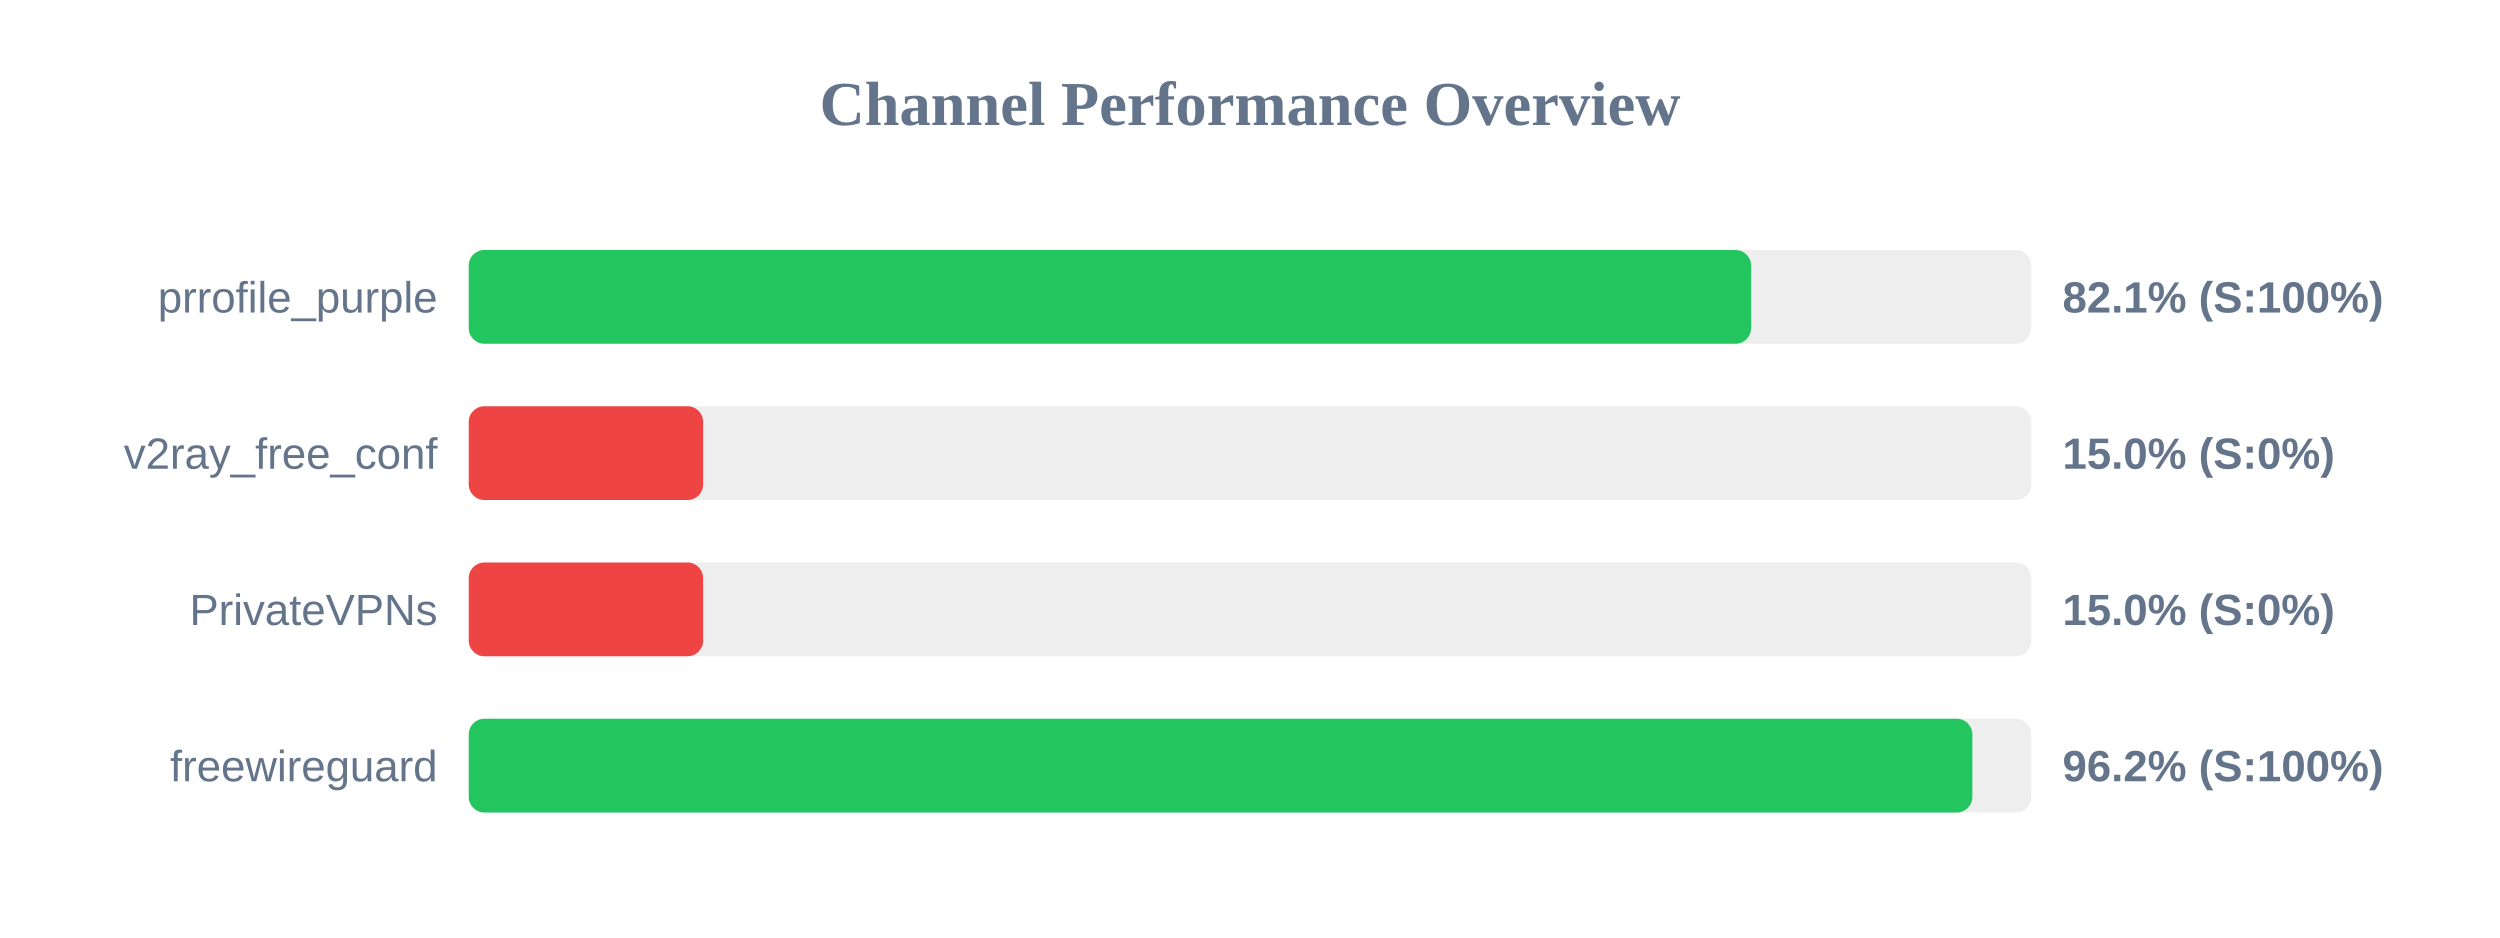
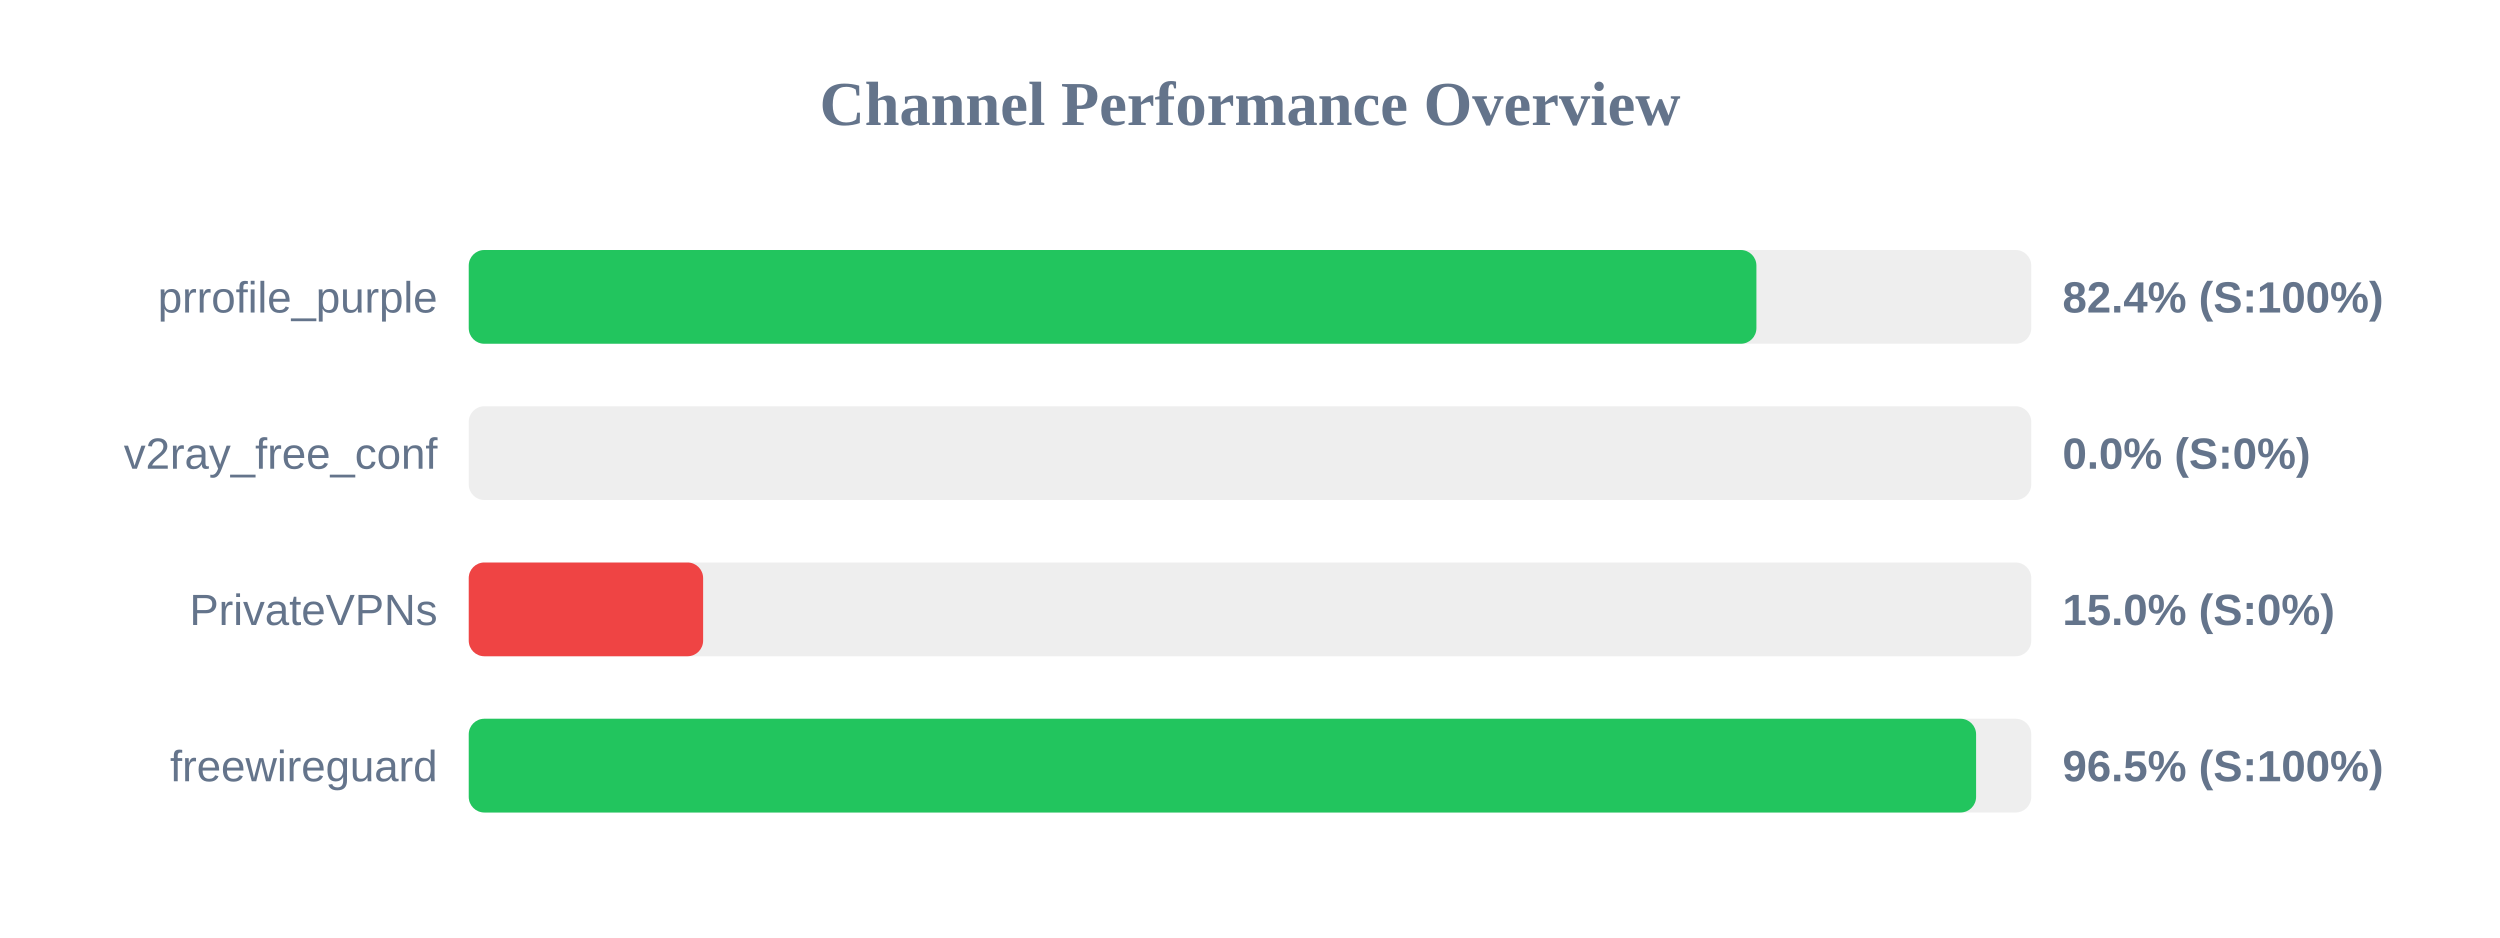
<svg xmlns="http://www.w3.org/2000/svg" width="800" height="300" version="1.1">
  <style>
        .row { font: 14px Arial; fill: #64748b; }
        .score { font: bold 14px Arial; fill: #64748b; }
    </style>
  <text x="400" y="40" text-anchor="middle" font-size="20px" font-weight="bold" fill="#64748b">Channel Performance Overview</text>
  <rect x="150" y="80" width="500" height="30" fill="#eee" rx="5" />
-   <rect x="150" y="80" width="410.35" height="30" fill="#22c55e" rx="5" />
+   <rect x="150" y="80" width="412.05" height="30" fill="#22c55e" rx="5" />
  <text x="140" y="100" text-anchor="end" class="row">prrofile_purple</text>
-   <text x="660" y="100" text-anchor="start" class="score">82.1% (S:100%)</text>
+   <text x="660" y="100" text-anchor="start" class="score">82.4% (S:100%)</text>
  <rect x="150" y="130" width="500" height="30" fill="#eee" rx="5" />
-   <rect x="150" y="130" width="75.0" height="30" fill="#ef4444" rx="5" />
+   <rect x="150" y="130" width="0.0" height="30" fill="#ef4444" rx="5" />
  <text x="140" y="150" text-anchor="end" class="row">v2ray_free_conf</text>
-   <text x="660" y="150" text-anchor="start" class="score">15.0% (S:0%)</text>
+   <text x="660" y="150" text-anchor="start" class="score">0.0% (S:0%)</text>
  <rect x="150" y="180" width="500" height="30" fill="#eee" rx="5" />
  <rect x="150" y="180" width="75.0" height="30" fill="#ef4444" rx="5" />
  <text x="140" y="200" text-anchor="end" class="row">PrivateVPNs</text>
  <text x="660" y="200" text-anchor="start" class="score">15.0% (S:0%)</text>
  <rect x="150" y="230" width="500" height="30" fill="#eee" rx="5" />
-   <rect x="150" y="230" width="481.15" height="30" fill="#22c55e" rx="5" />
+   <rect x="150" y="230" width="482.35" height="30" fill="#22c55e" rx="5" />
  <text x="140" y="250" text-anchor="end" class="row">freewireguard</text>
-   <text x="660" y="250" text-anchor="start" class="score">96.2% (S:100%)</text>
+   <text x="660" y="250" text-anchor="start" class="score">96.5% (S:100%)</text>
</svg>
